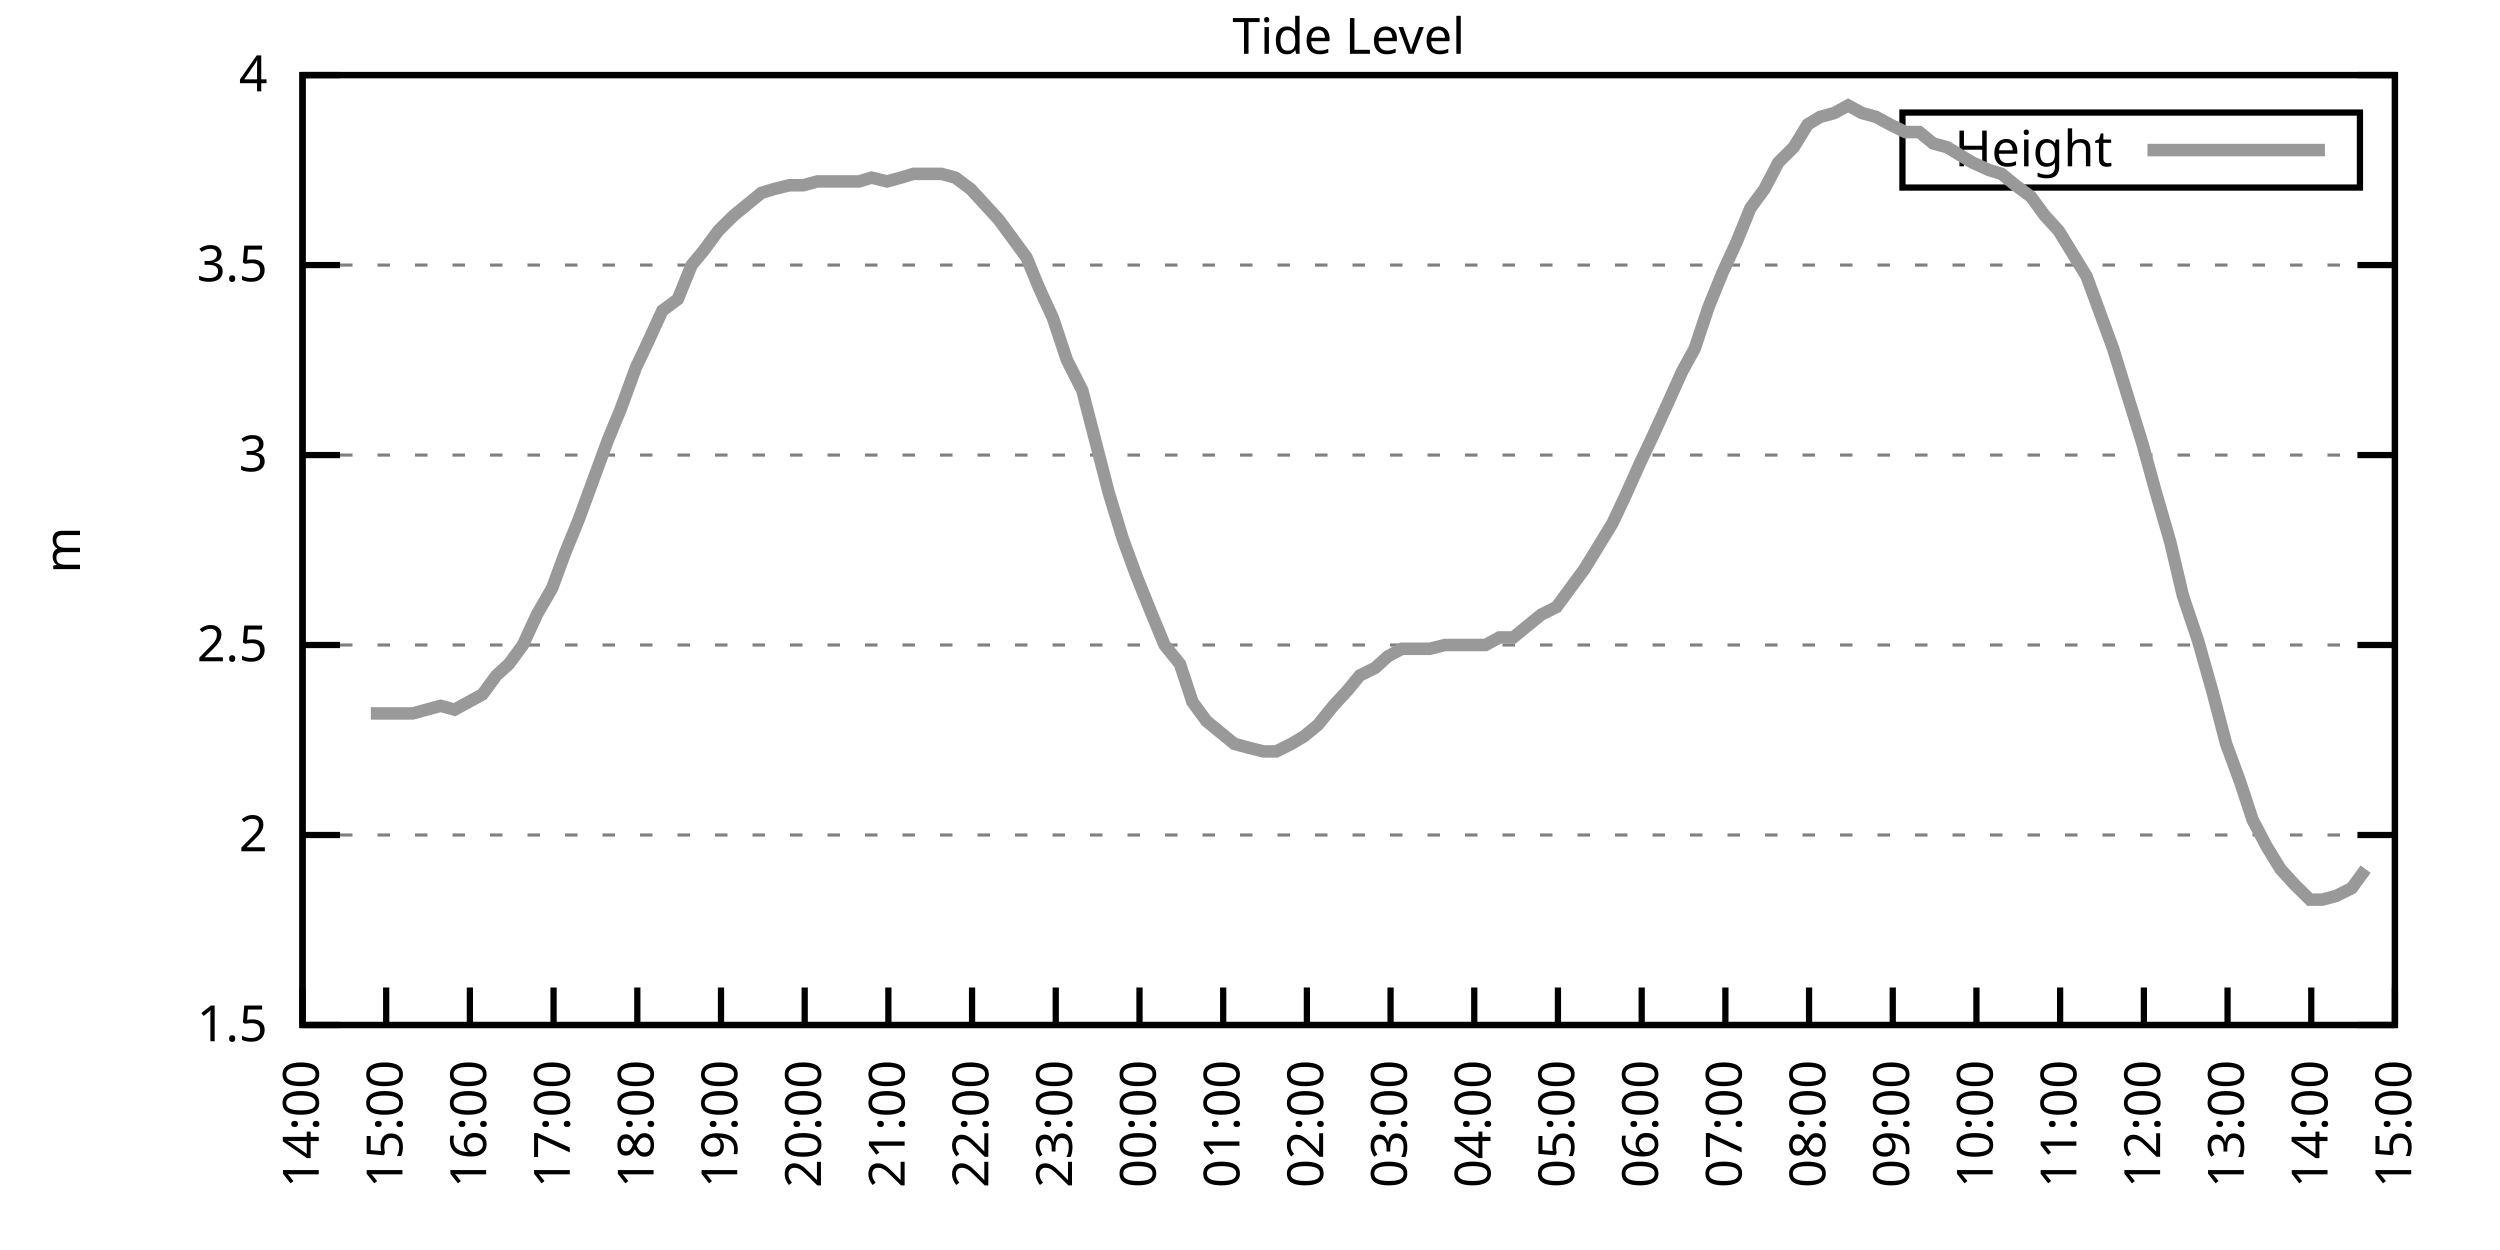
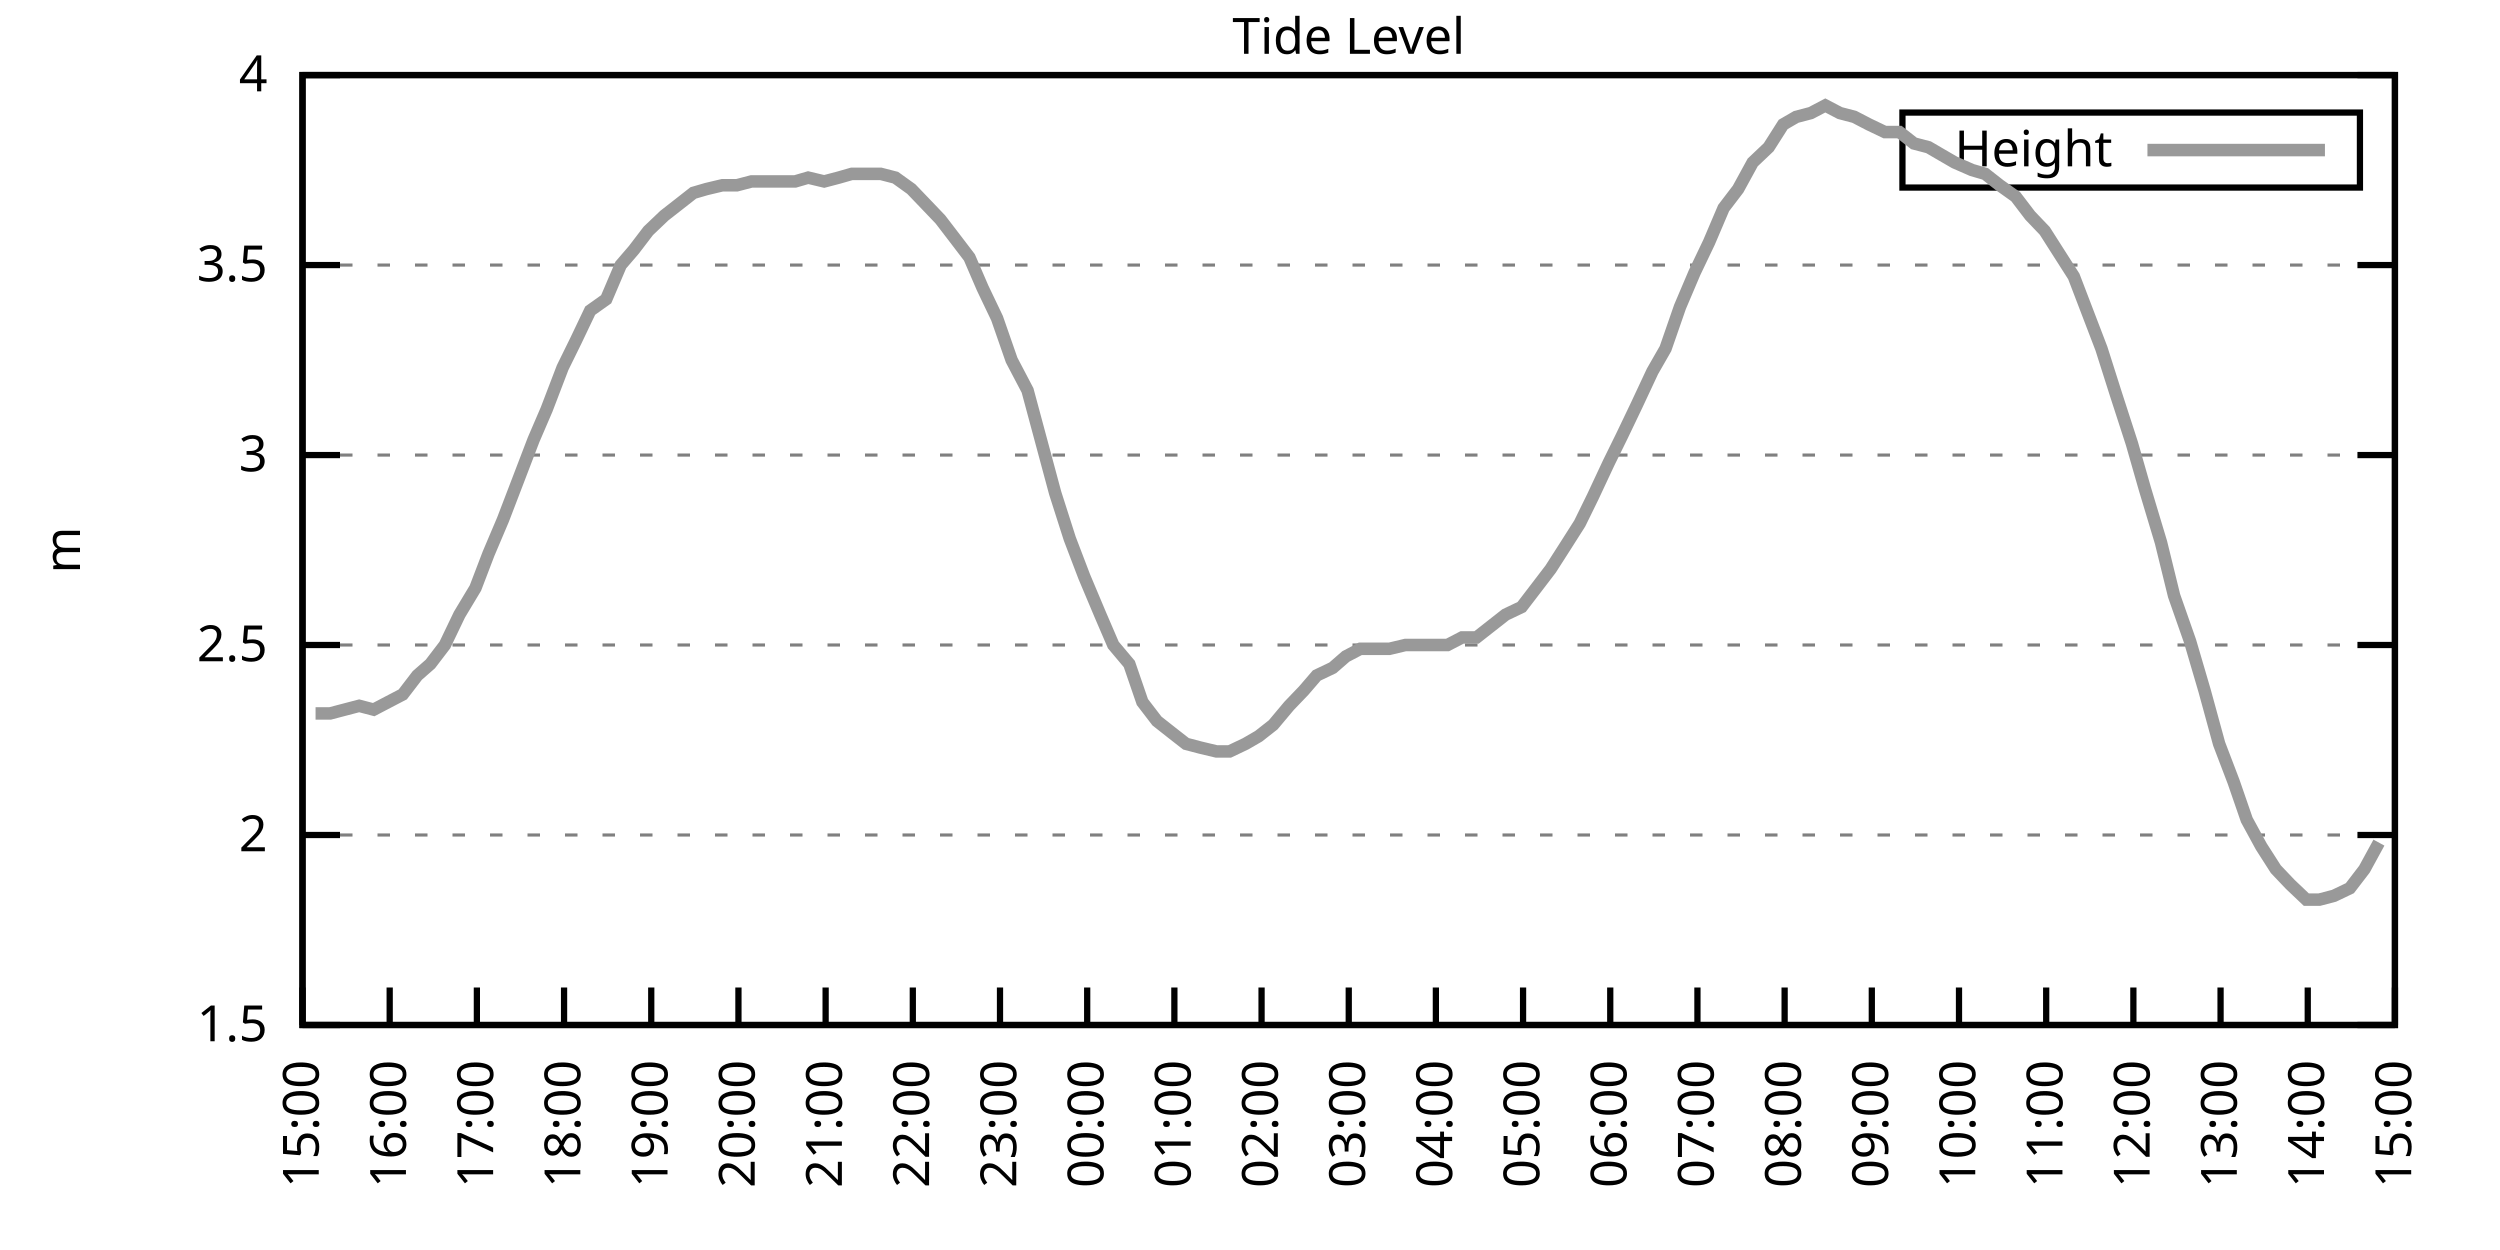
<svg xmlns="http://www.w3.org/2000/svg" xmlns:xlink="http://www.w3.org/1999/xlink" width="400" height="200" viewBox="0 0 400 200">
  <g id="gnuplot_canvas">
    <rect x="0" y="0" width="400" height="200" fill="none" />
    <defs>
      <circle id="gpDot" r="0.5" stroke-width="0.5" stroke="currentColor" />
      <path id="gpPt0" stroke-width="0.333" stroke="currentColor" d="M-1,0 h2 M0,-1 v2" />
      <path id="gpPt1" stroke-width="0.333" stroke="currentColor" d="M-1,-1 L1,1 M1,-1 L-1,1" />
      <path id="gpPt2" stroke-width="0.333" stroke="currentColor" d="M-1,0 L1,0 M0,-1 L0,1 M-1,-1 L1,1 M-1,1 L1,-1" />
      <rect id="gpPt3" stroke-width="0.333" stroke="currentColor" x="-1" y="-1" width="2" height="2" />
      <rect id="gpPt4" stroke-width="0.333" stroke="currentColor" fill="currentColor" x="-1" y="-1" width="2" height="2" />
      <circle id="gpPt5" stroke-width="0.333" stroke="currentColor" cx="0" cy="0" r="1" />
      <use xlink:href="#gpPt5" id="gpPt6" fill="currentColor" stroke="none" />
      <path id="gpPt7" stroke-width="0.333" stroke="currentColor" d="M0,-1.33 L-1.33,0.67 L1.33,0.67 z" />
      <use xlink:href="#gpPt7" id="gpPt8" fill="currentColor" stroke="none" />
      <use xlink:href="#gpPt7" id="gpPt9" stroke="currentColor" transform="rotate(180)" />
      <use xlink:href="#gpPt9" id="gpPt10" fill="currentColor" stroke="none" />
      <use xlink:href="#gpPt3" id="gpPt11" stroke="currentColor" transform="rotate(45)" />
      <use xlink:href="#gpPt11" id="gpPt12" fill="currentColor" stroke="none" />
      <path id="gpPt13" stroke-width="0.333" stroke="currentColor" d="M0,1.330 L1.265,0.411 L0.782,-1.067 L-0.782,-1.076 L-1.265,0.411 z" />
      <use xlink:href="#gpPt13" id="gpPt14" fill="currentColor" stroke="none" />
      <filter id="textbox" filterUnits="objectBoundingBox" x="0" y="0" height="1" width="1">
        <feFlood flood-color="white" flood-opacity="1" result="bgnd" />
        <feComposite in="SourceGraphic" in2="bgnd" operator="atop" />
      </filter>
      <filter id="greybox" filterUnits="objectBoundingBox" x="0" y="0" height="1" width="1">
        <feFlood flood-color="lightgrey" flood-opacity="1" result="grey" />
        <feComposite in="SourceGraphic" in2="grey" operator="atop" />
      </filter>
    </defs>
    <g fill="none" color="white" stroke="currentColor" stroke-width="1.00" stroke-linecap="butt" stroke-linejoin="miter">
</g>
    <g fill="none" color="black" stroke="currentColor" stroke-width="1.00" stroke-linecap="butt" stroke-linejoin="miter">
      <g stroke="none" shape-rendering="crispEdges">
        <polygon fill="rgb(255, 255, 255)" points="48.40,164.00 383.18,164.00 383.18,12.02 48.40,12.02 " />
      </g>
    </g>
    <g fill="none" color="black" stroke="currentColor" stroke-width="1.00" stroke-linecap="butt" stroke-linejoin="miter">
</g>
    <g fill="none" color="black" stroke="black" stroke-width="0.50" stroke-linecap="butt" stroke-linejoin="miter">
</g>
    <g fill="none" color="gray" stroke="currentColor" stroke-width="0.50" stroke-linecap="butt" stroke-linejoin="miter">
      <path stroke="gray" stroke-dasharray="2,4" class="gridline" d="M48.40,164.00 L383.19,164.00  " />
    </g>
    <g fill="none" color="gray" stroke="gray" stroke-width="1.00" stroke-linecap="butt" stroke-linejoin="miter">
</g>
    <g fill="none" color="black" stroke="currentColor" stroke-width="1.00" stroke-linecap="butt" stroke-linejoin="miter">
      <path stroke="black" d="M48.40,164.00 L54.40,164.00 M383.19,164.00 L377.19,164.00  " />
      <g transform="translate(42.80,166.60)" stroke="none" fill="black" font-family="Sans" font-size="8.00" text-anchor="end">
        <text>
          <tspan font-family="Sans"> 1.5</tspan>
        </text>
      </g>
    </g>
    <g fill="none" color="black" stroke="currentColor" stroke-width="1.00" stroke-linecap="butt" stroke-linejoin="miter">
</g>
    <g fill="none" color="black" stroke="black" stroke-width="0.50" stroke-linecap="butt" stroke-linejoin="miter">
</g>
    <g fill="none" color="gray" stroke="currentColor" stroke-width="0.50" stroke-linecap="butt" stroke-linejoin="miter">
      <path stroke="gray" stroke-dasharray="2,4" class="gridline" d="M48.40,133.60 L383.19,133.60  " />
    </g>
    <g fill="none" color="gray" stroke="gray" stroke-width="1.00" stroke-linecap="butt" stroke-linejoin="miter">
</g>
    <g fill="none" color="black" stroke="currentColor" stroke-width="1.00" stroke-linecap="butt" stroke-linejoin="miter">
      <path stroke="black" d="M48.40,133.60 L54.40,133.60 M383.19,133.60 L377.19,133.60  " />
      <g transform="translate(42.80,136.20)" stroke="none" fill="black" font-family="Sans" font-size="8.00" text-anchor="end">
        <text>
          <tspan font-family="Sans"> 2</tspan>
        </text>
      </g>
    </g>
    <g fill="none" color="black" stroke="currentColor" stroke-width="1.00" stroke-linecap="butt" stroke-linejoin="miter">
</g>
    <g fill="none" color="black" stroke="black" stroke-width="0.50" stroke-linecap="butt" stroke-linejoin="miter">
</g>
    <g fill="none" color="gray" stroke="currentColor" stroke-width="0.50" stroke-linecap="butt" stroke-linejoin="miter">
      <path stroke="gray" stroke-dasharray="2,4" class="gridline" d="M48.40,103.20 L383.19,103.20  " />
    </g>
    <g fill="none" color="gray" stroke="gray" stroke-width="1.00" stroke-linecap="butt" stroke-linejoin="miter">
</g>
    <g fill="none" color="black" stroke="currentColor" stroke-width="1.00" stroke-linecap="butt" stroke-linejoin="miter">
      <path stroke="black" d="M48.40,103.20 L54.40,103.20 M383.19,103.20 L377.19,103.20  " />
      <g transform="translate(42.80,105.80)" stroke="none" fill="black" font-family="Sans" font-size="8.00" text-anchor="end">
        <text>
          <tspan font-family="Sans"> 2.5</tspan>
        </text>
      </g>
    </g>
    <g fill="none" color="black" stroke="currentColor" stroke-width="1.00" stroke-linecap="butt" stroke-linejoin="miter">
</g>
    <g fill="none" color="black" stroke="black" stroke-width="0.50" stroke-linecap="butt" stroke-linejoin="miter">
</g>
    <g fill="none" color="gray" stroke="currentColor" stroke-width="0.50" stroke-linecap="butt" stroke-linejoin="miter">
      <path stroke="gray" stroke-dasharray="2,4" class="gridline" d="M48.40,72.81 L383.19,72.81  " />
    </g>
    <g fill="none" color="gray" stroke="gray" stroke-width="1.00" stroke-linecap="butt" stroke-linejoin="miter">
</g>
    <g fill="none" color="black" stroke="currentColor" stroke-width="1.00" stroke-linecap="butt" stroke-linejoin="miter">
      <path stroke="black" d="M48.40,72.81 L54.40,72.81 M383.19,72.81 L377.19,72.81  " />
      <g transform="translate(42.80,75.41)" stroke="none" fill="black" font-family="Sans" font-size="8.00" text-anchor="end">
        <text>
          <tspan font-family="Sans"> 3</tspan>
        </text>
      </g>
    </g>
    <g fill="none" color="black" stroke="currentColor" stroke-width="1.00" stroke-linecap="butt" stroke-linejoin="miter">
</g>
    <g fill="none" color="black" stroke="black" stroke-width="0.50" stroke-linecap="butt" stroke-linejoin="miter">
</g>
    <g fill="none" color="gray" stroke="currentColor" stroke-width="0.50" stroke-linecap="butt" stroke-linejoin="miter">
      <path stroke="gray" stroke-dasharray="2,4" class="gridline" d="M48.40,42.41 L383.19,42.41  " />
    </g>
    <g fill="none" color="gray" stroke="gray" stroke-width="1.00" stroke-linecap="butt" stroke-linejoin="miter">
</g>
    <g fill="none" color="black" stroke="currentColor" stroke-width="1.00" stroke-linecap="butt" stroke-linejoin="miter">
      <path stroke="black" d="M48.40,42.41 L54.40,42.41 M383.19,42.41 L377.19,42.41  " />
      <g transform="translate(42.80,45.01)" stroke="none" fill="black" font-family="Sans" font-size="8.00" text-anchor="end">
        <text>
          <tspan font-family="Sans"> 3.5</tspan>
        </text>
      </g>
    </g>
    <g fill="none" color="black" stroke="currentColor" stroke-width="1.00" stroke-linecap="butt" stroke-linejoin="miter">
</g>
    <g fill="none" color="black" stroke="black" stroke-width="0.50" stroke-linecap="butt" stroke-linejoin="miter">
</g>
    <g fill="none" color="gray" stroke="currentColor" stroke-width="0.50" stroke-linecap="butt" stroke-linejoin="miter">
      <path stroke="gray" stroke-dasharray="2,4" class="gridline" d="M48.40,12.01 L383.19,12.01  " />
    </g>
    <g fill="none" color="gray" stroke="gray" stroke-width="1.00" stroke-linecap="butt" stroke-linejoin="miter">
</g>
    <g fill="none" color="black" stroke="currentColor" stroke-width="1.00" stroke-linecap="butt" stroke-linejoin="miter">
      <path stroke="black" d="M48.40,12.01 L54.40,12.01 M383.19,12.01 L377.19,12.01  " />
      <g transform="translate(42.80,14.61)" stroke="none" fill="black" font-family="Sans" font-size="8.00" text-anchor="end">
        <text>
          <tspan font-family="Sans"> 4</tspan>
        </text>
      </g>
    </g>
    <g fill="none" color="black" stroke="currentColor" stroke-width="1.00" stroke-linecap="butt" stroke-linejoin="miter">
      <path stroke="black" d="M48.40,164.00 L48.40,158.00  " />
      <g transform="translate(51.00,169.60) rotate(270.00)" stroke="none" fill="black" font-family="Sans" font-size="8.00" text-anchor="end">
        <text>
-           <tspan font-family="Sans">14:00</tspan>
-         </text>
-       </g>
-     </g>
-     <g fill="none" color="black" stroke="currentColor" stroke-width="1.00" stroke-linecap="butt" stroke-linejoin="miter">
-       <path stroke="black" d="M61.79,164.00 L61.79,158.00  " />
-       <g transform="translate(64.39,169.60) rotate(270.00)" stroke="none" fill="black" font-family="Sans" font-size="8.00" text-anchor="end">
-         <text>
          <tspan font-family="Sans">15:00</tspan>
        </text>
      </g>
    </g>
    <g fill="none" color="black" stroke="currentColor" stroke-width="1.00" stroke-linecap="butt" stroke-linejoin="miter">
-       <path stroke="black" d="M75.18,164.00 L75.18,158.00  " />
-       <g transform="translate(77.78,169.60) rotate(270.00)" stroke="none" fill="black" font-family="Sans" font-size="8.00" text-anchor="end">
+       <path stroke="black" d="M62.35,164.00 L62.35,158.00  " />
+       <g transform="translate(64.95,169.60) rotate(270.00)" stroke="none" fill="black" font-family="Sans" font-size="8.00" text-anchor="end">
        <text>
          <tspan font-family="Sans">16:00</tspan>
        </text>
      </g>
    </g>
    <g fill="none" color="black" stroke="currentColor" stroke-width="1.00" stroke-linecap="butt" stroke-linejoin="miter">
-       <path stroke="black" d="M88.57,164.00 L88.57,158.00  " />
-       <g transform="translate(91.17,169.60) rotate(270.00)" stroke="none" fill="black" font-family="Sans" font-size="8.00" text-anchor="end">
+       <path stroke="black" d="M76.30,164.00 L76.30,158.00  " />
+       <g transform="translate(78.90,169.60) rotate(270.00)" stroke="none" fill="black" font-family="Sans" font-size="8.00" text-anchor="end">
        <text>
          <tspan font-family="Sans">17:00</tspan>
        </text>
      </g>
    </g>
    <g fill="none" color="black" stroke="currentColor" stroke-width="1.00" stroke-linecap="butt" stroke-linejoin="miter">
-       <path stroke="black" d="M101.97,164.00 L101.97,158.00  " />
-       <g transform="translate(104.57,169.60) rotate(270.00)" stroke="none" fill="black" font-family="Sans" font-size="8.00" text-anchor="end">
+       <path stroke="black" d="M90.25,164.00 L90.25,158.00  " />
+       <g transform="translate(92.85,169.60) rotate(270.00)" stroke="none" fill="black" font-family="Sans" font-size="8.00" text-anchor="end">
        <text>
          <tspan font-family="Sans">18:00</tspan>
        </text>
      </g>
    </g>
    <g fill="none" color="black" stroke="currentColor" stroke-width="1.00" stroke-linecap="butt" stroke-linejoin="miter">
-       <path stroke="black" d="M115.36,164.00 L115.36,158.00  " />
-       <g transform="translate(117.96,169.60) rotate(270.00)" stroke="none" fill="black" font-family="Sans" font-size="8.00" text-anchor="end">
+       <path stroke="black" d="M104.20,164.00 L104.20,158.00  " />
+       <g transform="translate(106.80,169.60) rotate(270.00)" stroke="none" fill="black" font-family="Sans" font-size="8.00" text-anchor="end">
        <text>
          <tspan font-family="Sans">19:00</tspan>
        </text>
      </g>
    </g>
    <g fill="none" color="black" stroke="currentColor" stroke-width="1.00" stroke-linecap="butt" stroke-linejoin="miter">
-       <path stroke="black" d="M128.75,164.00 L128.75,158.00  " />
-       <g transform="translate(131.35,169.60) rotate(270.00)" stroke="none" fill="black" font-family="Sans" font-size="8.00" text-anchor="end">
+       <path stroke="black" d="M118.15,164.00 L118.15,158.00  " />
+       <g transform="translate(120.75,169.60) rotate(270.00)" stroke="none" fill="black" font-family="Sans" font-size="8.00" text-anchor="end">
        <text>
          <tspan font-family="Sans">20:00</tspan>
        </text>
      </g>
    </g>
    <g fill="none" color="black" stroke="currentColor" stroke-width="1.00" stroke-linecap="butt" stroke-linejoin="miter">
-       <path stroke="black" d="M142.14,164.00 L142.14,158.00  " />
-       <g transform="translate(144.74,169.60) rotate(270.00)" stroke="none" fill="black" font-family="Sans" font-size="8.00" text-anchor="end">
+       <path stroke="black" d="M132.10,164.00 L132.10,158.00  " />
+       <g transform="translate(134.70,169.60) rotate(270.00)" stroke="none" fill="black" font-family="Sans" font-size="8.00" text-anchor="end">
        <text>
          <tspan font-family="Sans">21:00</tspan>
        </text>
      </g>
    </g>
    <g fill="none" color="black" stroke="currentColor" stroke-width="1.00" stroke-linecap="butt" stroke-linejoin="miter">
-       <path stroke="black" d="M155.53,164.00 L155.53,158.00  " />
-       <g transform="translate(158.13,169.60) rotate(270.00)" stroke="none" fill="black" font-family="Sans" font-size="8.00" text-anchor="end">
+       <path stroke="black" d="M146.05,164.00 L146.05,158.00  " />
+       <g transform="translate(148.65,169.60) rotate(270.00)" stroke="none" fill="black" font-family="Sans" font-size="8.00" text-anchor="end">
        <text>
          <tspan font-family="Sans">22:00</tspan>
        </text>
      </g>
    </g>
    <g fill="none" color="black" stroke="currentColor" stroke-width="1.00" stroke-linecap="butt" stroke-linejoin="miter">
-       <path stroke="black" d="M168.92,164.00 L168.92,158.00  " />
-       <g transform="translate(171.52,169.60) rotate(270.00)" stroke="none" fill="black" font-family="Sans" font-size="8.00" text-anchor="end">
+       <path stroke="black" d="M160.00,164.00 L160.00,158.00  " />
+       <g transform="translate(162.60,169.60) rotate(270.00)" stroke="none" fill="black" font-family="Sans" font-size="8.00" text-anchor="end">
        <text>
          <tspan font-family="Sans">23:00</tspan>
        </text>
      </g>
    </g>
    <g fill="none" color="black" stroke="currentColor" stroke-width="1.00" stroke-linecap="butt" stroke-linejoin="miter">
-       <path stroke="black" d="M182.32,164.00 L182.32,158.00  " />
-       <g transform="translate(184.92,169.60) rotate(270.00)" stroke="none" fill="black" font-family="Sans" font-size="8.00" text-anchor="end">
+       <path stroke="black" d="M173.95,164.00 L173.95,158.00  " />
+       <g transform="translate(176.55,169.60) rotate(270.00)" stroke="none" fill="black" font-family="Sans" font-size="8.00" text-anchor="end">
        <text>
          <tspan font-family="Sans">00:00</tspan>
        </text>
      </g>
    </g>
    <g fill="none" color="black" stroke="currentColor" stroke-width="1.00" stroke-linecap="butt" stroke-linejoin="miter">
-       <path stroke="black" d="M195.71,164.00 L195.71,158.00  " />
-       <g transform="translate(198.31,169.60) rotate(270.00)" stroke="none" fill="black" font-family="Sans" font-size="8.00" text-anchor="end">
+       <path stroke="black" d="M187.90,164.00 L187.90,158.00  " />
+       <g transform="translate(190.50,169.60) rotate(270.00)" stroke="none" fill="black" font-family="Sans" font-size="8.00" text-anchor="end">
        <text>
          <tspan font-family="Sans">01:00</tspan>
        </text>
      </g>
    </g>
    <g fill="none" color="black" stroke="currentColor" stroke-width="1.00" stroke-linecap="butt" stroke-linejoin="miter">
-       <path stroke="black" d="M209.10,164.00 L209.10,158.00  " />
-       <g transform="translate(211.70,169.60) rotate(270.00)" stroke="none" fill="black" font-family="Sans" font-size="8.00" text-anchor="end">
+       <path stroke="black" d="M201.85,164.00 L201.85,158.00  " />
+       <g transform="translate(204.45,169.60) rotate(270.00)" stroke="none" fill="black" font-family="Sans" font-size="8.00" text-anchor="end">
        <text>
          <tspan font-family="Sans">02:00</tspan>
        </text>
      </g>
    </g>
    <g fill="none" color="black" stroke="currentColor" stroke-width="1.00" stroke-linecap="butt" stroke-linejoin="miter">
-       <path stroke="black" d="M222.49,164.00 L222.49,158.00  " />
-       <g transform="translate(225.09,169.60) rotate(270.00)" stroke="none" fill="black" font-family="Sans" font-size="8.00" text-anchor="end">
+       <path stroke="black" d="M215.80,164.00 L215.80,158.00  " />
+       <g transform="translate(218.40,169.60) rotate(270.00)" stroke="none" fill="black" font-family="Sans" font-size="8.00" text-anchor="end">
        <text>
          <tspan font-family="Sans">03:00</tspan>
        </text>
      </g>
    </g>
    <g fill="none" color="black" stroke="currentColor" stroke-width="1.00" stroke-linecap="butt" stroke-linejoin="miter">
-       <path stroke="black" d="M235.88,164.00 L235.88,158.00  " />
-       <g transform="translate(238.48,169.60) rotate(270.00)" stroke="none" fill="black" font-family="Sans" font-size="8.00" text-anchor="end">
+       <path stroke="black" d="M229.74,164.00 L229.74,158.00  " />
+       <g transform="translate(232.34,169.60) rotate(270.00)" stroke="none" fill="black" font-family="Sans" font-size="8.00" text-anchor="end">
        <text>
          <tspan font-family="Sans">04:00</tspan>
        </text>
      </g>
    </g>
    <g fill="none" color="black" stroke="currentColor" stroke-width="1.00" stroke-linecap="butt" stroke-linejoin="miter">
-       <path stroke="black" d="M249.27,164.00 L249.27,158.00  " />
-       <g transform="translate(251.87,169.60) rotate(270.00)" stroke="none" fill="black" font-family="Sans" font-size="8.00" text-anchor="end">
+       <path stroke="black" d="M243.69,164.00 L243.69,158.00  " />
+       <g transform="translate(246.29,169.60) rotate(270.00)" stroke="none" fill="black" font-family="Sans" font-size="8.00" text-anchor="end">
        <text>
          <tspan font-family="Sans">05:00</tspan>
        </text>
      </g>
    </g>
    <g fill="none" color="black" stroke="currentColor" stroke-width="1.00" stroke-linecap="butt" stroke-linejoin="miter">
-       <path stroke="black" d="M262.67,164.00 L262.67,158.00  " />
-       <g transform="translate(265.27,169.60) rotate(270.00)" stroke="none" fill="black" font-family="Sans" font-size="8.00" text-anchor="end">
+       <path stroke="black" d="M257.64,164.00 L257.64,158.00  " />
+       <g transform="translate(260.24,169.60) rotate(270.00)" stroke="none" fill="black" font-family="Sans" font-size="8.00" text-anchor="end">
        <text>
          <tspan font-family="Sans">06:00</tspan>
        </text>
      </g>
    </g>
    <g fill="none" color="black" stroke="currentColor" stroke-width="1.00" stroke-linecap="butt" stroke-linejoin="miter">
-       <path stroke="black" d="M276.06,164.00 L276.06,158.00  " />
-       <g transform="translate(278.66,169.60) rotate(270.00)" stroke="none" fill="black" font-family="Sans" font-size="8.00" text-anchor="end">
+       <path stroke="black" d="M271.59,164.00 L271.59,158.00  " />
+       <g transform="translate(274.19,169.60) rotate(270.00)" stroke="none" fill="black" font-family="Sans" font-size="8.00" text-anchor="end">
        <text>
          <tspan font-family="Sans">07:00</tspan>
        </text>
      </g>
    </g>
    <g fill="none" color="black" stroke="currentColor" stroke-width="1.00" stroke-linecap="butt" stroke-linejoin="miter">
-       <path stroke="black" d="M289.45,164.00 L289.45,158.00  " />
-       <g transform="translate(292.05,169.60) rotate(270.00)" stroke="none" fill="black" font-family="Sans" font-size="8.00" text-anchor="end">
+       <path stroke="black" d="M285.54,164.00 L285.54,158.00  " />
+       <g transform="translate(288.14,169.60) rotate(270.00)" stroke="none" fill="black" font-family="Sans" font-size="8.00" text-anchor="end">
        <text>
          <tspan font-family="Sans">08:00</tspan>
        </text>
      </g>
    </g>
    <g fill="none" color="black" stroke="currentColor" stroke-width="1.00" stroke-linecap="butt" stroke-linejoin="miter">
-       <path stroke="black" d="M302.84,164.00 L302.84,158.00  " />
-       <g transform="translate(305.44,169.60) rotate(270.00)" stroke="none" fill="black" font-family="Sans" font-size="8.00" text-anchor="end">
+       <path stroke="black" d="M299.49,164.00 L299.49,158.00  " />
+       <g transform="translate(302.09,169.60) rotate(270.00)" stroke="none" fill="black" font-family="Sans" font-size="8.00" text-anchor="end">
        <text>
          <tspan font-family="Sans">09:00</tspan>
        </text>
      </g>
    </g>
    <g fill="none" color="black" stroke="currentColor" stroke-width="1.00" stroke-linecap="butt" stroke-linejoin="miter">
-       <path stroke="black" d="M316.23,164.00 L316.23,158.00  " />
-       <g transform="translate(318.83,169.60) rotate(270.00)" stroke="none" fill="black" font-family="Sans" font-size="8.00" text-anchor="end">
+       <path stroke="black" d="M313.44,164.00 L313.44,158.00  " />
+       <g transform="translate(316.04,169.60) rotate(270.00)" stroke="none" fill="black" font-family="Sans" font-size="8.00" text-anchor="end">
        <text>
          <tspan font-family="Sans">10:00</tspan>
        </text>
      </g>
    </g>
    <g fill="none" color="black" stroke="currentColor" stroke-width="1.00" stroke-linecap="butt" stroke-linejoin="miter">
-       <path stroke="black" d="M329.62,164.00 L329.62,158.00  " />
-       <g transform="translate(332.22,169.60) rotate(270.00)" stroke="none" fill="black" font-family="Sans" font-size="8.00" text-anchor="end">
+       <path stroke="black" d="M327.39,164.00 L327.39,158.00  " />
+       <g transform="translate(329.99,169.60) rotate(270.00)" stroke="none" fill="black" font-family="Sans" font-size="8.00" text-anchor="end">
        <text>
          <tspan font-family="Sans">11:00</tspan>
        </text>
      </g>
    </g>
    <g fill="none" color="black" stroke="currentColor" stroke-width="1.00" stroke-linecap="butt" stroke-linejoin="miter">
-       <path stroke="black" d="M343.02,164.00 L343.02,158.00  " />
-       <g transform="translate(345.62,169.60) rotate(270.00)" stroke="none" fill="black" font-family="Sans" font-size="8.00" text-anchor="end">
+       <path stroke="black" d="M341.34,164.00 L341.34,158.00  " />
+       <g transform="translate(343.94,169.60) rotate(270.00)" stroke="none" fill="black" font-family="Sans" font-size="8.00" text-anchor="end">
        <text>
          <tspan font-family="Sans">12:00</tspan>
        </text>
      </g>
    </g>
    <g fill="none" color="black" stroke="currentColor" stroke-width="1.00" stroke-linecap="butt" stroke-linejoin="miter">
-       <path stroke="black" d="M356.41,164.00 L356.41,158.00  " />
-       <g transform="translate(359.01,169.60) rotate(270.00)" stroke="none" fill="black" font-family="Sans" font-size="8.00" text-anchor="end">
+       <path stroke="black" d="M355.29,164.00 L355.29,158.00  " />
+       <g transform="translate(357.89,169.60) rotate(270.00)" stroke="none" fill="black" font-family="Sans" font-size="8.00" text-anchor="end">
        <text>
          <tspan font-family="Sans">13:00</tspan>
        </text>
      </g>
    </g>
    <g fill="none" color="black" stroke="currentColor" stroke-width="1.00" stroke-linecap="butt" stroke-linejoin="miter">
-       <path stroke="black" d="M369.80,164.00 L369.80,158.00  " />
-       <g transform="translate(372.40,169.60) rotate(270.00)" stroke="none" fill="black" font-family="Sans" font-size="8.00" text-anchor="end">
+       <path stroke="black" d="M369.24,164.00 L369.24,158.00  " />
+       <g transform="translate(371.84,169.60) rotate(270.00)" stroke="none" fill="black" font-family="Sans" font-size="8.00" text-anchor="end">
        <text>
          <tspan font-family="Sans">14:00</tspan>
        </text>
      </g>
    </g>
    <g fill="none" color="black" stroke="currentColor" stroke-width="1.00" stroke-linecap="butt" stroke-linejoin="miter">
      <path stroke="black" d="M383.19,164.00 L383.19,158.00  " />
      <g transform="translate(385.79,169.60) rotate(270.00)" stroke="none" fill="black" font-family="Sans" font-size="8.00" text-anchor="end">
        <text>
          <tspan font-family="Sans">15:00</tspan>
        </text>
      </g>
    </g>
    <g fill="none" color="black" stroke="currentColor" stroke-width="1.00" stroke-linecap="butt" stroke-linejoin="miter">
</g>
    <g fill="none" color="black" stroke="currentColor" stroke-width="1.00" stroke-linecap="butt" stroke-linejoin="miter">
      <path stroke="black" d="M48.40,12.01 L48.40,164.00 L383.19,164.00 L383.19,12.01 L48.40,12.01 Z  " />
    </g>
    <g fill="none" color="black" stroke="currentColor" stroke-width="1.00" stroke-linecap="butt" stroke-linejoin="miter">
</g>
    <g fill="none" color="black" stroke="currentColor" stroke-width="1.00" stroke-linecap="butt" stroke-linejoin="miter">
      <path stroke="black" d="M304.39,30.01 L304.39,18.01 L377.59,18.01 L377.59,30.01 L304.39,30.01 Z  " />
    </g>
    <g id="Tide_level_plot_1">
      <g fill="none" color="white" stroke="black" stroke-width="2.00" stroke-linecap="butt" stroke-linejoin="miter">
</g>
      <g fill="none" color="black" stroke="currentColor" stroke-width="2.00" stroke-linecap="butt" stroke-linejoin="miter">
        <g transform="translate(337.99,26.61)" stroke="none" fill="black" font-family="Sans" font-size="8.00" text-anchor="end">
          <text>
            <tspan font-family="Sans">Height</tspan>
          </text>
        </g>
      </g>
      <g fill="none" color="black" stroke="currentColor" stroke-width="2.00" stroke-linecap="butt" stroke-linejoin="miter">
-         <path stroke="rgb(153, 153, 153)" d="M343.59,24.01 L371.99,24.01 M59.34,114.15 L61.57,114.15 L63.80,114.15 L66.03,114.15 L68.26,113.54 L70.50,112.93   L72.73,113.54 L74.96,112.32 L77.19,111.11 L79.42,108.07 L81.43,106.24 L83.66,103.20 L85.90,98.34 L88.35,94.08   L90.36,88.61 L92.59,83.14 L94.82,77.06 L97.28,70.37 L99.29,65.51 L101.74,58.82 L103.75,54.57 L105.98,49.70   L108.44,47.88 L110.67,42.41 L112.68,39.98 L114.91,36.94 L117.37,34.50 L119.60,32.68 L121.83,30.86 L123.84,30.25   L126.29,29.64 L128.53,29.64 L130.76,29.03 L132.99,29.03 L135.00,29.03 L137.45,29.03 L139.46,28.42 L141.92,29.03   L144.15,28.42 L146.16,27.82 L148.39,27.82 L150.62,27.82 L152.85,28.42 L155.31,30.25 L157.54,32.68 L159.77,35.11   L162.01,38.15 L164.24,41.19 L166.25,46.06 L168.48,50.92 L170.71,57.61 L173.17,62.47 L177.41,78.89 L179.64,86.18   L181.87,92.26 L184.32,98.34 L186.33,103.20 L188.79,106.24 L190.80,112.32 L193.03,115.36 L195.26,117.19 L197.49,119.01   L199.73,119.62 L202.18,120.23 L204.19,120.23 L206.64,119.01 L208.65,117.80 L210.88,115.97 L213.34,112.93 L215.57,110.50   L217.58,108.07 L220.04,106.85 L222.04,105.03 L224.28,103.81 L226.51,103.81 L228.74,103.81 L231.20,103.20 L233.43,103.20   L237.67,103.20 L239.90,101.99 L242.13,101.99 L244.36,100.16 L246.60,98.34 L249.05,97.12 L251.28,94.08 L253.51,91.04   L255.75,87.40 L257.98,83.75 L259.99,79.49 L262.44,74.02 L264.45,69.77 L266.68,64.90 L269.14,59.43 L271.15,55.78   L273.38,49.10 L275.61,43.62 L277.84,38.76 L280.07,33.29 L282.31,30.25 L284.54,25.99 L286.99,23.56 L289.23,19.91   L291.23,18.70 L293.47,18.09 L295.70,16.87 L297.93,18.09 L300.16,18.70 L302.39,19.91 L304.85,21.13 L307.08,21.13   L309.31,22.95 L311.54,23.56 L313.55,24.78 L315.56,25.99 L318.24,27.21 L320.25,27.82 L322.48,29.64 L324.94,31.46   L327.17,34.50 L329.40,36.94 L331.63,40.58 L333.86,44.23 L338.10,55.78 L340.34,63.08 L342.79,70.98 L344.80,78.28   L347.26,86.79 L349.26,95.30 L351.72,102.60 L353.95,110.50 L356.18,119.01 L358.42,125.09 L360.42,131.17 L362.66,135.43   L364.89,139.07 L367.12,141.51 L369.58,143.94 L371.58,143.94 L373.82,143.33 L376.27,142.11 L378.50,139.07  " />
+         <path stroke="rgb(153, 153, 153)" d="M343.59,24.01 L371.99,24.01 M50.49,114.15 L52.82,114.15 L55.14,113.54 L57.47,112.93 L59.79,113.54 L62.12,112.32   L64.44,111.11 L66.77,108.07 L68.86,106.24 L71.18,103.20 L73.51,98.34 L76.07,94.08 L78.16,88.61 L80.48,83.14   L82.81,77.06 L85.37,70.37 L87.46,65.51 L90.02,58.82 L92.11,54.57 L94.43,49.70 L96.99,47.88 L99.32,42.41   L101.41,39.98 L103.73,36.94 L106.29,34.50 L108.62,32.68 L110.94,30.86 L113.03,30.25 L115.59,29.64 L117.92,29.64   L120.24,29.03 L122.57,29.03 L124.66,29.03 L127.22,29.03 L129.31,28.42 L131.87,29.03 L134.19,28.42 L136.28,27.82   L138.61,27.82 L140.93,27.82 L143.26,28.42 L145.81,30.25 L148.14,32.68 L150.46,35.11 L152.79,38.15 L155.11,41.19   L157.21,46.06 L159.53,50.92 L161.86,57.61 L164.41,62.47 L168.83,78.89 L171.16,86.18 L173.48,92.26 L176.04,98.34   L178.13,103.20 L180.69,106.24 L182.78,112.32 L185.11,115.36 L187.43,117.19 L189.76,119.01 L192.08,119.62 L194.64,120.23   L196.73,120.23 L199.29,119.01 L201.38,117.80 L203.71,115.97 L206.26,112.93 L208.59,110.50 L210.68,108.07 L213.24,106.85   L215.33,105.03 L217.65,103.81 L219.98,103.81 L222.30,103.81 L224.86,103.20 L227.19,103.20 L231.60,103.20 L233.93,101.99   L236.25,101.99 L238.58,100.16 L240.90,98.34 L243.46,97.12 L245.79,94.08 L248.11,91.04 L250.44,87.40 L252.76,83.75   L254.85,79.49 L257.41,74.02 L259.50,69.77 L261.83,64.90 L264.39,59.43 L266.48,55.78 L268.80,49.10 L271.13,43.62   L273.45,38.76 L275.78,33.29 L278.10,30.25 L280.43,25.99 L282.99,23.56 L285.31,19.91 L287.40,18.70 L289.73,18.09   L292.05,16.87 L294.38,18.09 L296.70,18.70 L299.03,19.91 L301.58,21.13 L303.91,21.13 L306.23,22.95 L308.56,23.56   L310.65,24.78 L312.74,25.99 L315.53,27.21 L317.63,27.82 L319.95,29.64 L322.51,31.46 L324.83,34.50 L327.16,36.94   L329.48,40.58 L331.81,44.23 L336.23,55.78 L338.55,63.08 L341.11,70.98 L343.20,78.28 L345.76,86.79 L347.85,95.30   L350.41,102.60 L352.73,110.50 L355.06,119.01 L357.38,125.09 L359.48,131.17 L361.80,135.43 L364.13,139.07 L366.45,141.51   L369.01,143.94 L371.10,143.94 L373.43,143.33 L375.98,142.11 L378.31,139.07 L380.63,134.82  " />
      </g>
    </g>
    <g fill="none" color="black" stroke="currentColor" stroke-width="2.00" stroke-linecap="butt" stroke-linejoin="miter">
</g>
    <g fill="none" color="black" stroke="black" stroke-width="1.00" stroke-linecap="butt" stroke-linejoin="miter">
</g>
    <g fill="none" color="black" stroke="currentColor" stroke-width="1.00" stroke-linecap="butt" stroke-linejoin="miter">
      <path stroke="black" d="M48.40,12.01 L48.40,164.00 L383.19,164.00 L383.19,12.01 L48.40,12.01 Z  " />
      <g transform="translate(12.80,88.01) rotate(270.00)" stroke="none" fill="black" font-family="Sans" font-size="8.00" text-anchor="middle">
        <text>
          <tspan font-family="Sans">m</tspan>
        </text>
      </g>
    </g>
    <g fill="none" color="black" stroke="currentColor" stroke-width="1.00" stroke-linecap="butt" stroke-linejoin="miter">
</g>
    <g fill="none" color="black" stroke="currentColor" stroke-width="1.00" stroke-linecap="butt" stroke-linejoin="miter">
      <g transform="translate(215.79,8.61)" stroke="none" fill="black" font-family="Sans" font-size="8.00" text-anchor="middle">
        <text>
          <tspan font-family="Sans">Tide Level</tspan>
        </text>
      </g>
    </g>
    <g fill="none" color="black" stroke="currentColor" stroke-width="1.00" stroke-linecap="butt" stroke-linejoin="miter">
</g>
  </g>
</svg>
